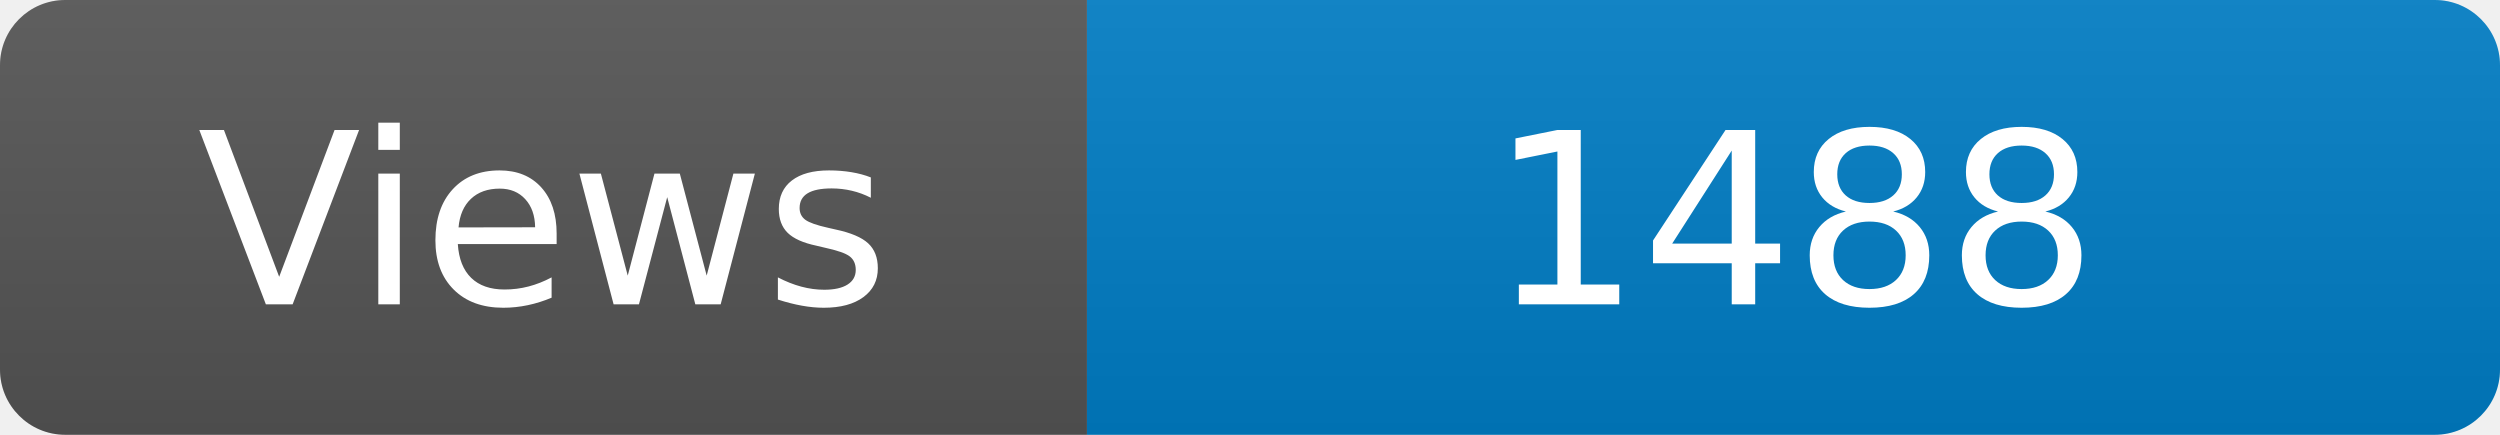
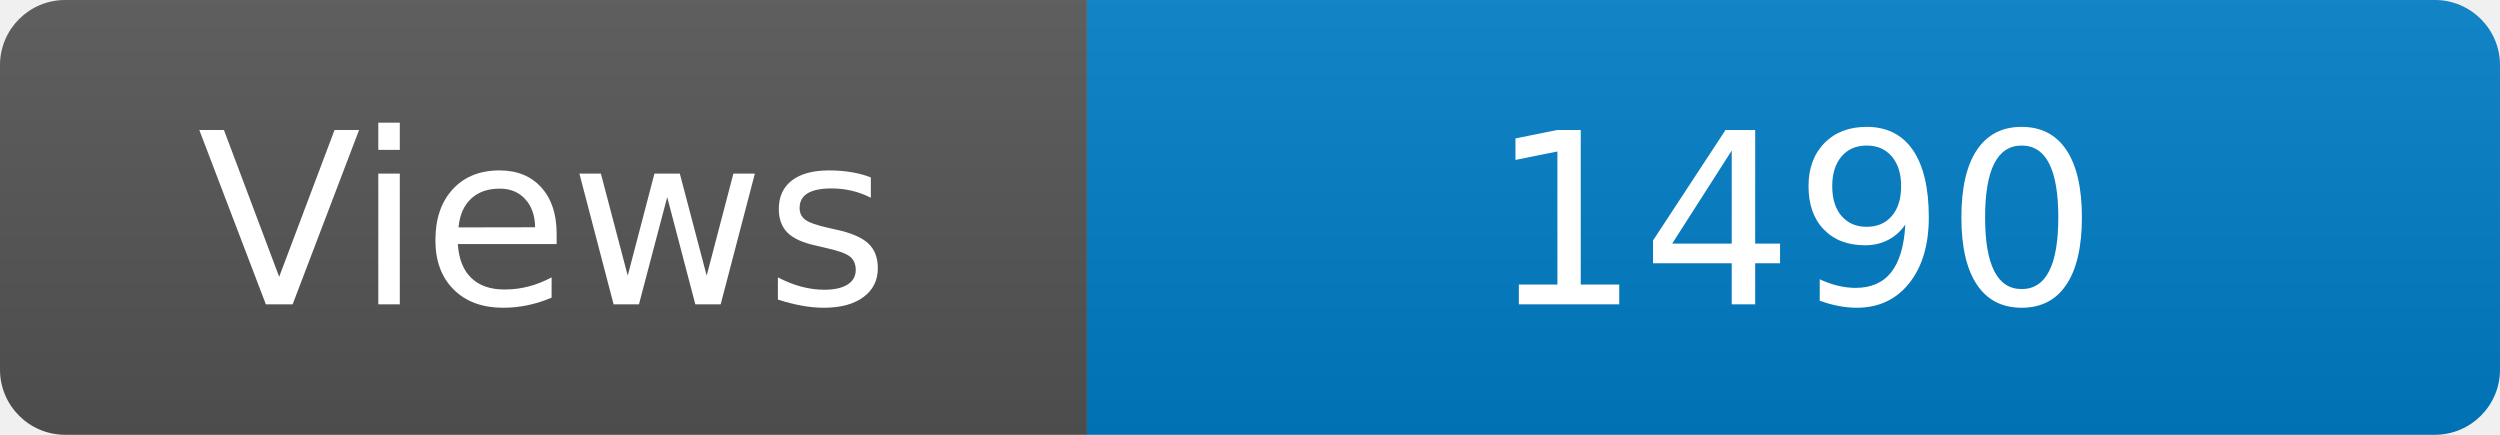
<svg xmlns="http://www.w3.org/2000/svg" width="115" height="20" role="img" aria-label="Maintained?: yes">
  <linearGradient id="s" x2="0" y2="100%">
    <stop offset="0" stop-color="#bbb" stop-opacity=".1" />
    <stop offset="1" stop-opacity=".1" />
  </linearGradient>
  <clipPath id="r">
    <rect width="115" height="20" rx="3" fill="#fff" />
  </clipPath>
  <g clip-path="url(#r)">
    <rect width="50" height="20" fill="#555" />
    <rect x="50" width="160" height="20" fill="#007ec6" />
    <rect width="115" height="20" fill="url(#s)" />
  </g>
  <g fill="#fff" text-anchor="middle" font-family="Verdana,Geneva,DejaVu Sans,sans-serif" font-size="110">
    <text x="250" y="140" transform="scale(.1)" fill="#fff">Views</text>
-     <text x="825" y="140" transform="scale(.1)" fill="#fff">1488</text>
+     <text x="825" y="140" transform="scale(.1)" fill="#fff">1490</text>
  </g>
</svg>
